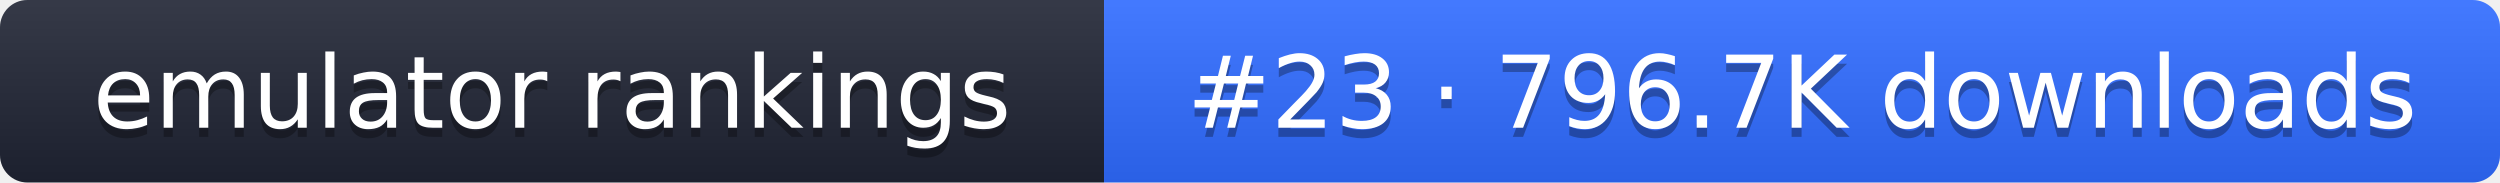
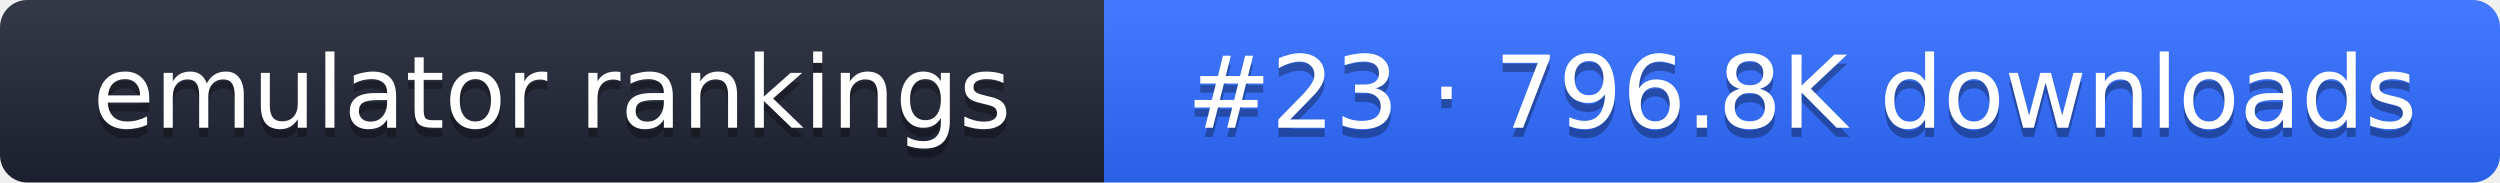
- <svg xmlns="http://www.w3.org/2000/svg" width="274" height="20" role="img" aria-label="emulator rankings: #23 · 796.7K downloads">
+ <svg xmlns="http://www.w3.org/2000/svg" width="274" height="20" role="img" aria-label="emulator rankings: #23 · 796.8K downloads">
  <linearGradient id="g" x2="0" y2="100%">
    <stop offset="0" stop-color="#fff" stop-opacity=".1" />
    <stop offset="1" stop-opacity=".1" />
  </linearGradient>
  <clipPath id="r">
    <rect width="274" height="20" rx="3" fill="#fff" />
  </clipPath>
  <g clip-path="url(#r)">
    <rect width="121" height="20" fill="#1f2433" />
    <rect x="121" width="153" height="20" fill="#2f6bff" />
    <rect width="274" height="20" fill="url(#g)" />
  </g>
  <g fill="#fff" text-anchor="middle" font-family="Verdana,DejaVu Sans,sans-serif" font-size="11">
    <text x="60.5" y="15" fill="#010101" fill-opacity=".3">emulator rankings</text>
    <text x="60.5" y="14">emulator rankings</text>
-     <text x="197.5" y="15" fill="#010101" fill-opacity=".3">#23 · 796.7K downloads</text>
-     <text x="197.5" y="14">#23 · 796.7K downloads</text>
+     <text x="197.5" y="15" fill="#010101" fill-opacity=".3">#23 · 796.8K downloads</text>
+     <text x="197.5" y="14">#23 · 796.8K downloads</text>
  </g>
</svg>
